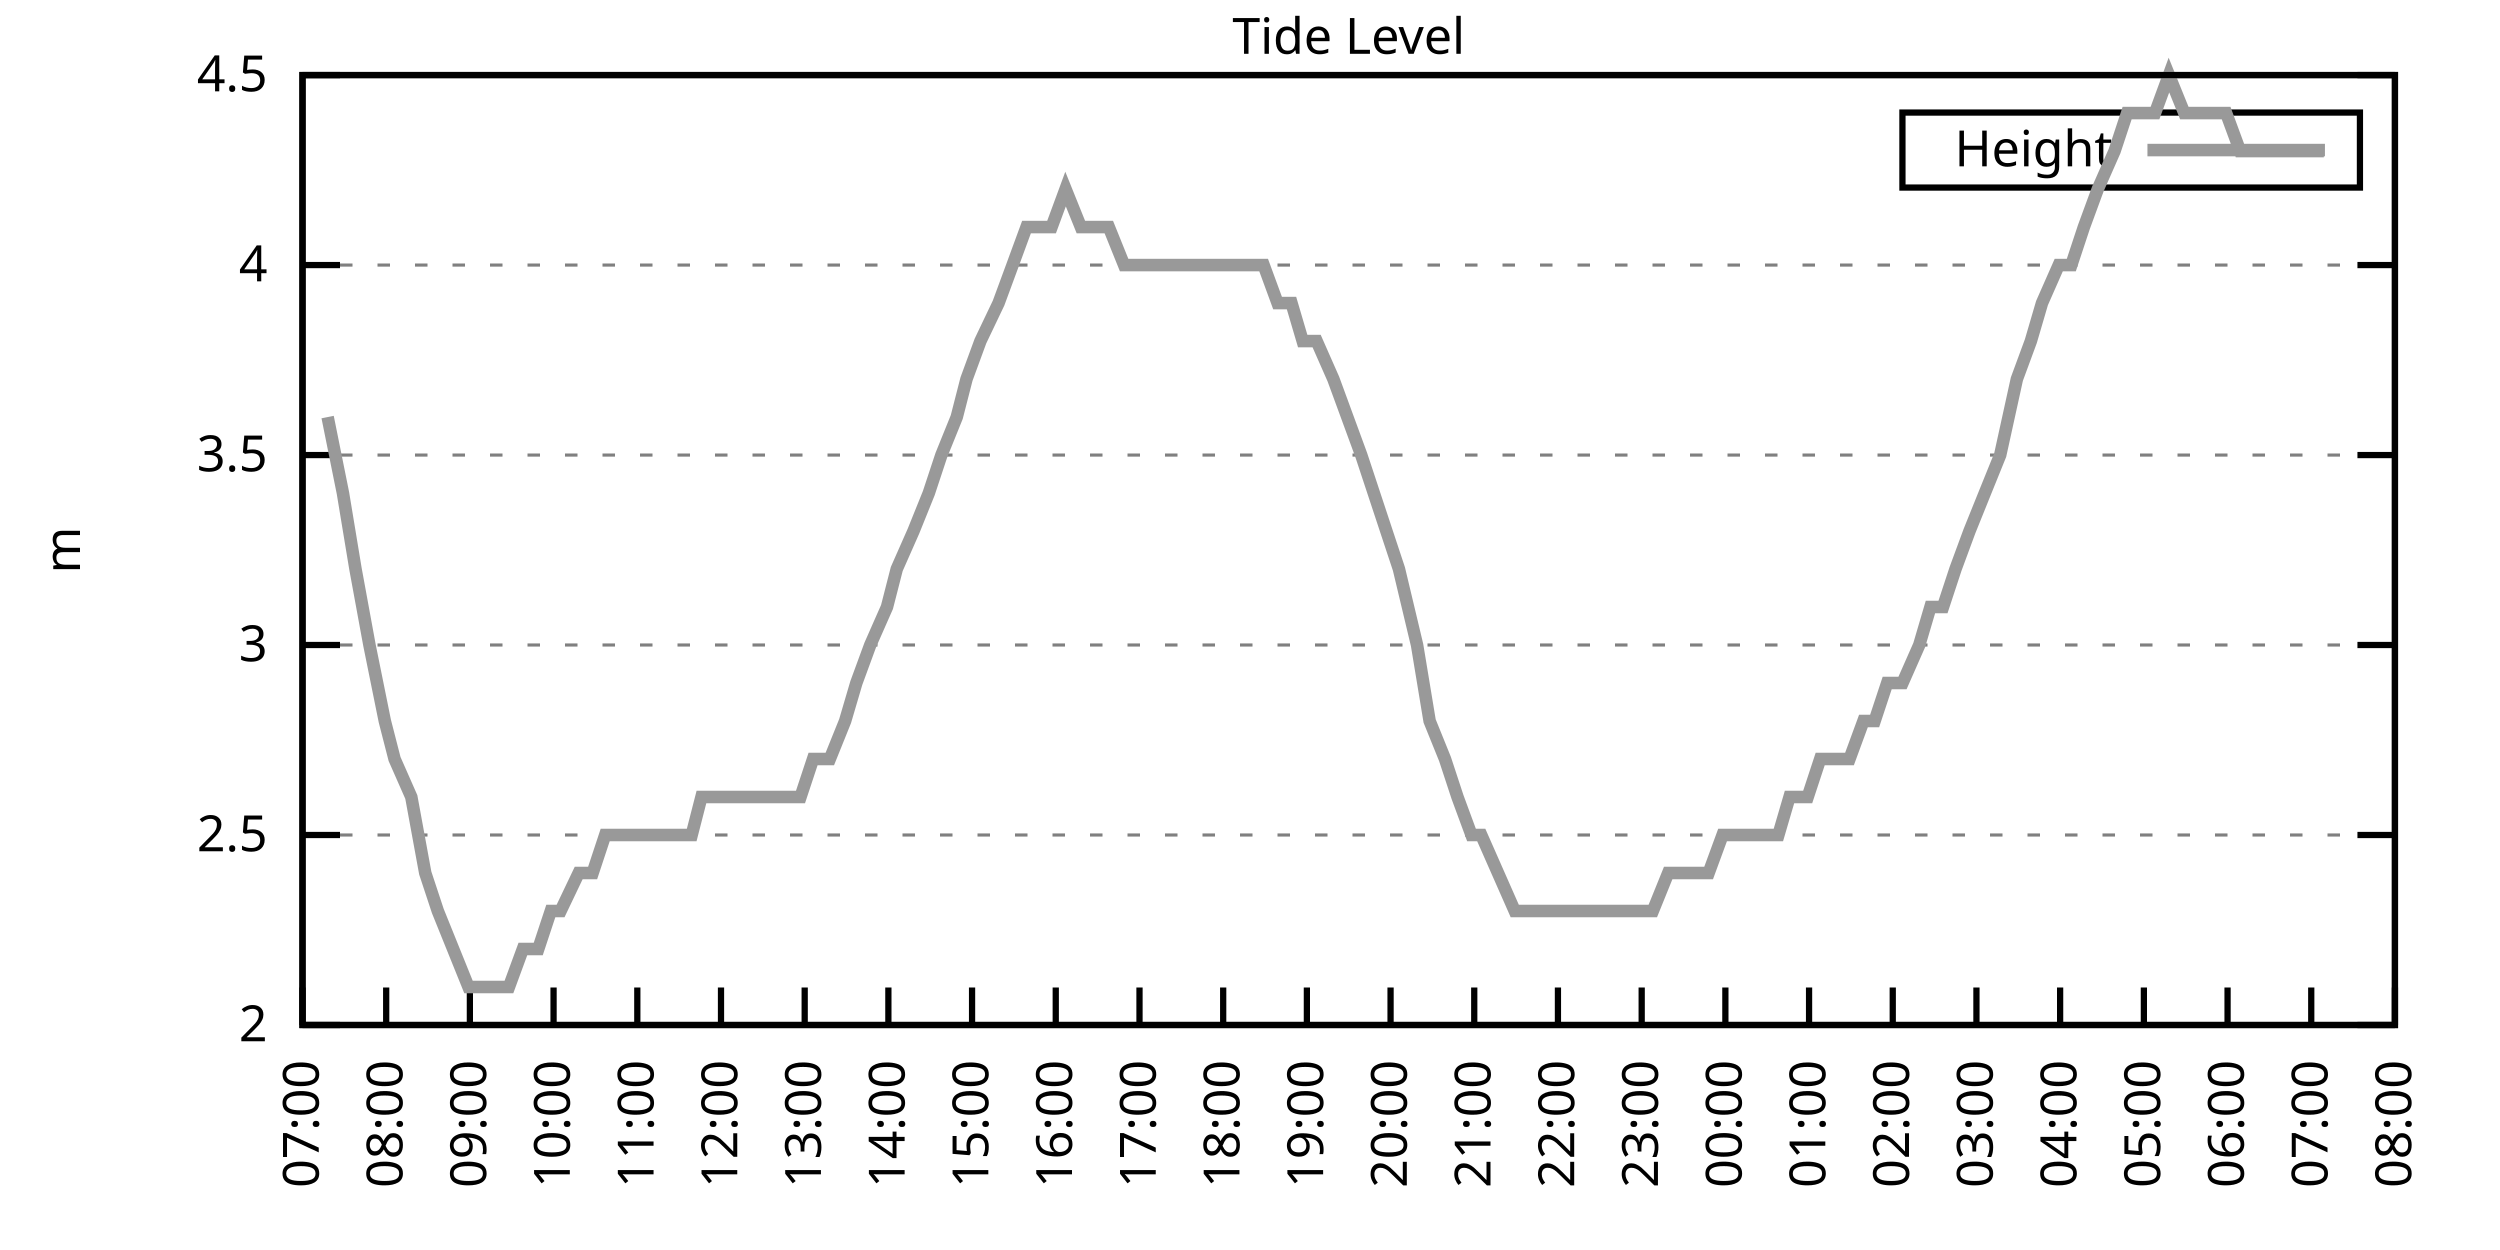
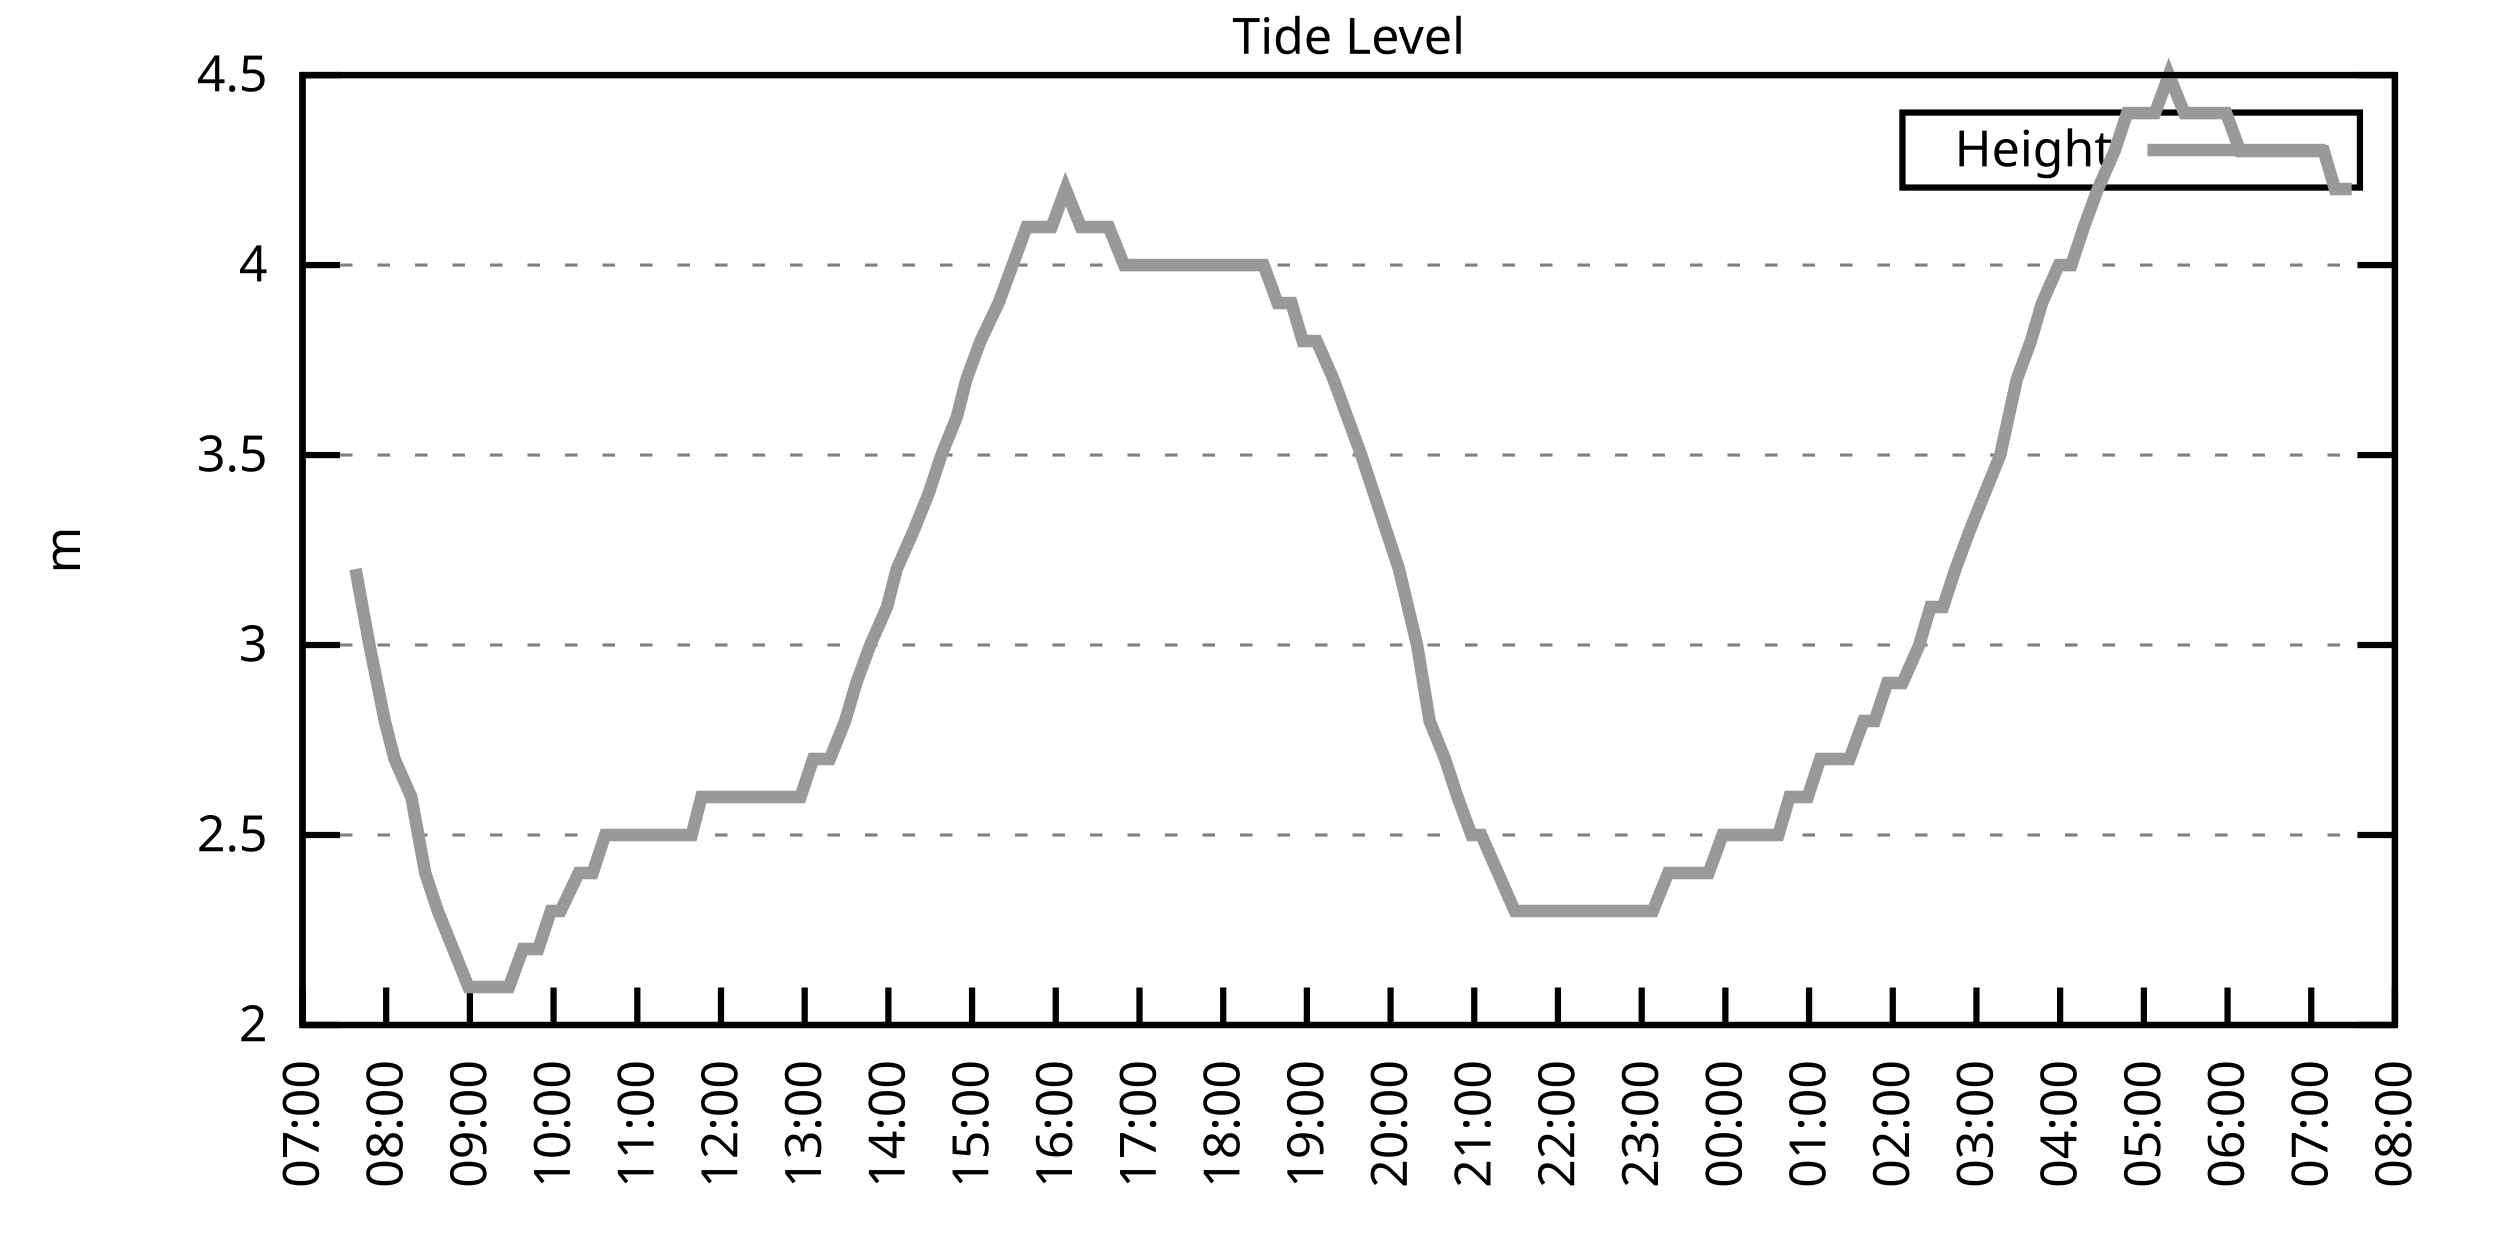
<svg xmlns="http://www.w3.org/2000/svg" xmlns:xlink="http://www.w3.org/1999/xlink" width="400" height="200" viewBox="0 0 400 200">
  <g id="gnuplot_canvas">
    <rect x="0" y="0" width="400" height="200" fill="none" />
    <defs>
      <circle id="gpDot" r="0.5" stroke-width="0.5" stroke="currentColor" />
      <path id="gpPt0" stroke-width="0.333" stroke="currentColor" d="M-1,0 h2 M0,-1 v2" />
      <path id="gpPt1" stroke-width="0.333" stroke="currentColor" d="M-1,-1 L1,1 M1,-1 L-1,1" />
      <path id="gpPt2" stroke-width="0.333" stroke="currentColor" d="M-1,0 L1,0 M0,-1 L0,1 M-1,-1 L1,1 M-1,1 L1,-1" />
      <rect id="gpPt3" stroke-width="0.333" stroke="currentColor" x="-1" y="-1" width="2" height="2" />
      <rect id="gpPt4" stroke-width="0.333" stroke="currentColor" fill="currentColor" x="-1" y="-1" width="2" height="2" />
      <circle id="gpPt5" stroke-width="0.333" stroke="currentColor" cx="0" cy="0" r="1" />
      <use xlink:href="#gpPt5" id="gpPt6" fill="currentColor" stroke="none" />
      <path id="gpPt7" stroke-width="0.333" stroke="currentColor" d="M0,-1.33 L-1.33,0.67 L1.33,0.67 z" />
      <use xlink:href="#gpPt7" id="gpPt8" fill="currentColor" stroke="none" />
      <use xlink:href="#gpPt7" id="gpPt9" stroke="currentColor" transform="rotate(180)" />
      <use xlink:href="#gpPt9" id="gpPt10" fill="currentColor" stroke="none" />
      <use xlink:href="#gpPt3" id="gpPt11" stroke="currentColor" transform="rotate(45)" />
      <use xlink:href="#gpPt11" id="gpPt12" fill="currentColor" stroke="none" />
      <path id="gpPt13" stroke-width="0.333" stroke="currentColor" d="M0,1.330 L1.265,0.411 L0.782,-1.067 L-0.782,-1.076 L-1.265,0.411 z" />
      <use xlink:href="#gpPt13" id="gpPt14" fill="currentColor" stroke="none" />
      <filter id="textbox" filterUnits="objectBoundingBox" x="0" y="0" height="1" width="1">
        <feFlood flood-color="white" flood-opacity="1" result="bgnd" />
        <feComposite in="SourceGraphic" in2="bgnd" operator="atop" />
      </filter>
      <filter id="greybox" filterUnits="objectBoundingBox" x="0" y="0" height="1" width="1">
        <feFlood flood-color="lightgrey" flood-opacity="1" result="grey" />
        <feComposite in="SourceGraphic" in2="grey" operator="atop" />
      </filter>
    </defs>
    <g fill="none" color="white" stroke="currentColor" stroke-width="1.00" stroke-linecap="butt" stroke-linejoin="miter">
</g>
    <g fill="none" color="black" stroke="currentColor" stroke-width="1.00" stroke-linecap="butt" stroke-linejoin="miter">
      <g stroke="none" shape-rendering="crispEdges">
        <polygon fill="rgb(255, 255, 255)" points="48.40,164.00 383.18,164.00 383.18,12.02 48.40,12.02 " />
      </g>
    </g>
    <g fill="none" color="black" stroke="currentColor" stroke-width="1.00" stroke-linecap="butt" stroke-linejoin="miter">
</g>
    <g fill="none" color="black" stroke="black" stroke-width="0.50" stroke-linecap="butt" stroke-linejoin="miter">
</g>
    <g fill="none" color="gray" stroke="currentColor" stroke-width="0.50" stroke-linecap="butt" stroke-linejoin="miter">
      <path stroke="gray" stroke-dasharray="2,4" class="gridline" d="M48.40,164.00 L383.19,164.00  " />
    </g>
    <g fill="none" color="gray" stroke="gray" stroke-width="1.00" stroke-linecap="butt" stroke-linejoin="miter">
</g>
    <g fill="none" color="black" stroke="currentColor" stroke-width="1.00" stroke-linecap="butt" stroke-linejoin="miter">
      <path stroke="black" d="M48.40,164.00 L54.40,164.00 M383.19,164.00 L377.19,164.00  " />
      <g transform="translate(42.80,166.60)" stroke="none" fill="black" font-family="Sans" font-size="8.00" text-anchor="end">
        <text>
          <tspan font-family="Sans"> 2</tspan>
        </text>
      </g>
    </g>
    <g fill="none" color="black" stroke="currentColor" stroke-width="1.00" stroke-linecap="butt" stroke-linejoin="miter">
</g>
    <g fill="none" color="black" stroke="black" stroke-width="0.50" stroke-linecap="butt" stroke-linejoin="miter">
</g>
    <g fill="none" color="gray" stroke="currentColor" stroke-width="0.50" stroke-linecap="butt" stroke-linejoin="miter">
      <path stroke="gray" stroke-dasharray="2,4" class="gridline" d="M48.40,133.60 L383.19,133.60  " />
    </g>
    <g fill="none" color="gray" stroke="gray" stroke-width="1.00" stroke-linecap="butt" stroke-linejoin="miter">
</g>
    <g fill="none" color="black" stroke="currentColor" stroke-width="1.00" stroke-linecap="butt" stroke-linejoin="miter">
      <path stroke="black" d="M48.40,133.60 L54.40,133.60 M383.19,133.60 L377.19,133.60  " />
      <g transform="translate(42.80,136.20)" stroke="none" fill="black" font-family="Sans" font-size="8.00" text-anchor="end">
        <text>
          <tspan font-family="Sans"> 2.5</tspan>
        </text>
      </g>
    </g>
    <g fill="none" color="black" stroke="currentColor" stroke-width="1.00" stroke-linecap="butt" stroke-linejoin="miter">
</g>
    <g fill="none" color="black" stroke="black" stroke-width="0.50" stroke-linecap="butt" stroke-linejoin="miter">
</g>
    <g fill="none" color="gray" stroke="currentColor" stroke-width="0.50" stroke-linecap="butt" stroke-linejoin="miter">
      <path stroke="gray" stroke-dasharray="2,4" class="gridline" d="M48.40,103.20 L383.19,103.20  " />
    </g>
    <g fill="none" color="gray" stroke="gray" stroke-width="1.00" stroke-linecap="butt" stroke-linejoin="miter">
</g>
    <g fill="none" color="black" stroke="currentColor" stroke-width="1.00" stroke-linecap="butt" stroke-linejoin="miter">
      <path stroke="black" d="M48.40,103.20 L54.40,103.20 M383.19,103.20 L377.19,103.20  " />
      <g transform="translate(42.80,105.80)" stroke="none" fill="black" font-family="Sans" font-size="8.00" text-anchor="end">
        <text>
          <tspan font-family="Sans"> 3</tspan>
        </text>
      </g>
    </g>
    <g fill="none" color="black" stroke="currentColor" stroke-width="1.00" stroke-linecap="butt" stroke-linejoin="miter">
</g>
    <g fill="none" color="black" stroke="black" stroke-width="0.50" stroke-linecap="butt" stroke-linejoin="miter">
</g>
    <g fill="none" color="gray" stroke="currentColor" stroke-width="0.50" stroke-linecap="butt" stroke-linejoin="miter">
      <path stroke="gray" stroke-dasharray="2,4" class="gridline" d="M48.40,72.81 L383.19,72.81  " />
    </g>
    <g fill="none" color="gray" stroke="gray" stroke-width="1.00" stroke-linecap="butt" stroke-linejoin="miter">
</g>
    <g fill="none" color="black" stroke="currentColor" stroke-width="1.00" stroke-linecap="butt" stroke-linejoin="miter">
      <path stroke="black" d="M48.40,72.81 L54.40,72.81 M383.19,72.81 L377.19,72.81  " />
      <g transform="translate(42.80,75.41)" stroke="none" fill="black" font-family="Sans" font-size="8.00" text-anchor="end">
        <text>
          <tspan font-family="Sans"> 3.5</tspan>
        </text>
      </g>
    </g>
    <g fill="none" color="black" stroke="currentColor" stroke-width="1.00" stroke-linecap="butt" stroke-linejoin="miter">
</g>
    <g fill="none" color="black" stroke="black" stroke-width="0.50" stroke-linecap="butt" stroke-linejoin="miter">
</g>
    <g fill="none" color="gray" stroke="currentColor" stroke-width="0.50" stroke-linecap="butt" stroke-linejoin="miter">
      <path stroke="gray" stroke-dasharray="2,4" class="gridline" d="M48.40,42.41 L383.19,42.41  " />
    </g>
    <g fill="none" color="gray" stroke="gray" stroke-width="1.00" stroke-linecap="butt" stroke-linejoin="miter">
</g>
    <g fill="none" color="black" stroke="currentColor" stroke-width="1.00" stroke-linecap="butt" stroke-linejoin="miter">
      <path stroke="black" d="M48.40,42.41 L54.40,42.41 M383.19,42.41 L377.19,42.41  " />
      <g transform="translate(42.80,45.01)" stroke="none" fill="black" font-family="Sans" font-size="8.00" text-anchor="end">
        <text>
          <tspan font-family="Sans"> 4</tspan>
        </text>
      </g>
    </g>
    <g fill="none" color="black" stroke="currentColor" stroke-width="1.00" stroke-linecap="butt" stroke-linejoin="miter">
</g>
    <g fill="none" color="black" stroke="black" stroke-width="0.50" stroke-linecap="butt" stroke-linejoin="miter">
</g>
    <g fill="none" color="gray" stroke="currentColor" stroke-width="0.50" stroke-linecap="butt" stroke-linejoin="miter">
      <path stroke="gray" stroke-dasharray="2,4" class="gridline" d="M48.40,12.01 L383.19,12.01  " />
    </g>
    <g fill="none" color="gray" stroke="gray" stroke-width="1.00" stroke-linecap="butt" stroke-linejoin="miter">
</g>
    <g fill="none" color="black" stroke="currentColor" stroke-width="1.00" stroke-linecap="butt" stroke-linejoin="miter">
      <path stroke="black" d="M48.40,12.01 L54.40,12.01 M383.19,12.01 L377.19,12.01  " />
      <g transform="translate(42.80,14.61)" stroke="none" fill="black" font-family="Sans" font-size="8.00" text-anchor="end">
        <text>
          <tspan font-family="Sans"> 4.5</tspan>
        </text>
      </g>
    </g>
    <g fill="none" color="black" stroke="currentColor" stroke-width="1.00" stroke-linecap="butt" stroke-linejoin="miter">
      <path stroke="black" d="M48.40,164.00 L48.40,158.00  " />
      <g transform="translate(51.00,169.60) rotate(270.00)" stroke="none" fill="black" font-family="Sans" font-size="8.00" text-anchor="end">
        <text>
          <tspan font-family="Sans">07:00</tspan>
        </text>
      </g>
    </g>
    <g fill="none" color="black" stroke="currentColor" stroke-width="1.00" stroke-linecap="butt" stroke-linejoin="miter">
      <path stroke="black" d="M61.79,164.00 L61.79,158.00  " />
      <g transform="translate(64.39,169.60) rotate(270.00)" stroke="none" fill="black" font-family="Sans" font-size="8.00" text-anchor="end">
        <text>
          <tspan font-family="Sans">08:00</tspan>
        </text>
      </g>
    </g>
    <g fill="none" color="black" stroke="currentColor" stroke-width="1.00" stroke-linecap="butt" stroke-linejoin="miter">
      <path stroke="black" d="M75.18,164.00 L75.18,158.00  " />
      <g transform="translate(77.78,169.60) rotate(270.00)" stroke="none" fill="black" font-family="Sans" font-size="8.00" text-anchor="end">
        <text>
          <tspan font-family="Sans">09:00</tspan>
        </text>
      </g>
    </g>
    <g fill="none" color="black" stroke="currentColor" stroke-width="1.00" stroke-linecap="butt" stroke-linejoin="miter">
      <path stroke="black" d="M88.57,164.00 L88.57,158.00  " />
      <g transform="translate(91.17,169.60) rotate(270.00)" stroke="none" fill="black" font-family="Sans" font-size="8.00" text-anchor="end">
        <text>
          <tspan font-family="Sans">10:00</tspan>
        </text>
      </g>
    </g>
    <g fill="none" color="black" stroke="currentColor" stroke-width="1.00" stroke-linecap="butt" stroke-linejoin="miter">
      <path stroke="black" d="M101.97,164.00 L101.97,158.00  " />
      <g transform="translate(104.57,169.60) rotate(270.00)" stroke="none" fill="black" font-family="Sans" font-size="8.00" text-anchor="end">
        <text>
          <tspan font-family="Sans">11:00</tspan>
        </text>
      </g>
    </g>
    <g fill="none" color="black" stroke="currentColor" stroke-width="1.00" stroke-linecap="butt" stroke-linejoin="miter">
      <path stroke="black" d="M115.36,164.00 L115.36,158.00  " />
      <g transform="translate(117.96,169.60) rotate(270.00)" stroke="none" fill="black" font-family="Sans" font-size="8.00" text-anchor="end">
        <text>
          <tspan font-family="Sans">12:00</tspan>
        </text>
      </g>
    </g>
    <g fill="none" color="black" stroke="currentColor" stroke-width="1.00" stroke-linecap="butt" stroke-linejoin="miter">
      <path stroke="black" d="M128.75,164.00 L128.75,158.00  " />
      <g transform="translate(131.35,169.60) rotate(270.00)" stroke="none" fill="black" font-family="Sans" font-size="8.00" text-anchor="end">
        <text>
          <tspan font-family="Sans">13:00</tspan>
        </text>
      </g>
    </g>
    <g fill="none" color="black" stroke="currentColor" stroke-width="1.00" stroke-linecap="butt" stroke-linejoin="miter">
      <path stroke="black" d="M142.14,164.00 L142.14,158.00  " />
      <g transform="translate(144.74,169.60) rotate(270.00)" stroke="none" fill="black" font-family="Sans" font-size="8.00" text-anchor="end">
        <text>
          <tspan font-family="Sans">14:00</tspan>
        </text>
      </g>
    </g>
    <g fill="none" color="black" stroke="currentColor" stroke-width="1.00" stroke-linecap="butt" stroke-linejoin="miter">
      <path stroke="black" d="M155.53,164.00 L155.53,158.00  " />
      <g transform="translate(158.13,169.60) rotate(270.00)" stroke="none" fill="black" font-family="Sans" font-size="8.00" text-anchor="end">
        <text>
          <tspan font-family="Sans">15:00</tspan>
        </text>
      </g>
    </g>
    <g fill="none" color="black" stroke="currentColor" stroke-width="1.00" stroke-linecap="butt" stroke-linejoin="miter">
      <path stroke="black" d="M168.92,164.00 L168.92,158.00  " />
      <g transform="translate(171.52,169.60) rotate(270.00)" stroke="none" fill="black" font-family="Sans" font-size="8.00" text-anchor="end">
        <text>
          <tspan font-family="Sans">16:00</tspan>
        </text>
      </g>
    </g>
    <g fill="none" color="black" stroke="currentColor" stroke-width="1.00" stroke-linecap="butt" stroke-linejoin="miter">
      <path stroke="black" d="M182.32,164.00 L182.32,158.00  " />
      <g transform="translate(184.92,169.60) rotate(270.00)" stroke="none" fill="black" font-family="Sans" font-size="8.00" text-anchor="end">
        <text>
          <tspan font-family="Sans">17:00</tspan>
        </text>
      </g>
    </g>
    <g fill="none" color="black" stroke="currentColor" stroke-width="1.00" stroke-linecap="butt" stroke-linejoin="miter">
      <path stroke="black" d="M195.71,164.00 L195.71,158.00  " />
      <g transform="translate(198.31,169.60) rotate(270.00)" stroke="none" fill="black" font-family="Sans" font-size="8.00" text-anchor="end">
        <text>
          <tspan font-family="Sans">18:00</tspan>
        </text>
      </g>
    </g>
    <g fill="none" color="black" stroke="currentColor" stroke-width="1.00" stroke-linecap="butt" stroke-linejoin="miter">
      <path stroke="black" d="M209.10,164.00 L209.10,158.00  " />
      <g transform="translate(211.70,169.60) rotate(270.00)" stroke="none" fill="black" font-family="Sans" font-size="8.00" text-anchor="end">
        <text>
          <tspan font-family="Sans">19:00</tspan>
        </text>
      </g>
    </g>
    <g fill="none" color="black" stroke="currentColor" stroke-width="1.00" stroke-linecap="butt" stroke-linejoin="miter">
      <path stroke="black" d="M222.49,164.00 L222.49,158.00  " />
      <g transform="translate(225.09,169.60) rotate(270.00)" stroke="none" fill="black" font-family="Sans" font-size="8.00" text-anchor="end">
        <text>
          <tspan font-family="Sans">20:00</tspan>
        </text>
      </g>
    </g>
    <g fill="none" color="black" stroke="currentColor" stroke-width="1.00" stroke-linecap="butt" stroke-linejoin="miter">
      <path stroke="black" d="M235.88,164.00 L235.88,158.00  " />
      <g transform="translate(238.48,169.60) rotate(270.00)" stroke="none" fill="black" font-family="Sans" font-size="8.00" text-anchor="end">
        <text>
          <tspan font-family="Sans">21:00</tspan>
        </text>
      </g>
    </g>
    <g fill="none" color="black" stroke="currentColor" stroke-width="1.00" stroke-linecap="butt" stroke-linejoin="miter">
      <path stroke="black" d="M249.27,164.00 L249.27,158.00  " />
      <g transform="translate(251.87,169.60) rotate(270.00)" stroke="none" fill="black" font-family="Sans" font-size="8.00" text-anchor="end">
        <text>
          <tspan font-family="Sans">22:00</tspan>
        </text>
      </g>
    </g>
    <g fill="none" color="black" stroke="currentColor" stroke-width="1.00" stroke-linecap="butt" stroke-linejoin="miter">
      <path stroke="black" d="M262.67,164.00 L262.67,158.00  " />
      <g transform="translate(265.27,169.60) rotate(270.00)" stroke="none" fill="black" font-family="Sans" font-size="8.00" text-anchor="end">
        <text>
          <tspan font-family="Sans">23:00</tspan>
        </text>
      </g>
    </g>
    <g fill="none" color="black" stroke="currentColor" stroke-width="1.00" stroke-linecap="butt" stroke-linejoin="miter">
      <path stroke="black" d="M276.06,164.00 L276.06,158.00  " />
      <g transform="translate(278.66,169.60) rotate(270.00)" stroke="none" fill="black" font-family="Sans" font-size="8.00" text-anchor="end">
        <text>
          <tspan font-family="Sans">00:00</tspan>
        </text>
      </g>
    </g>
    <g fill="none" color="black" stroke="currentColor" stroke-width="1.00" stroke-linecap="butt" stroke-linejoin="miter">
      <path stroke="black" d="M289.45,164.00 L289.45,158.00  " />
      <g transform="translate(292.05,169.60) rotate(270.00)" stroke="none" fill="black" font-family="Sans" font-size="8.00" text-anchor="end">
        <text>
          <tspan font-family="Sans">01:00</tspan>
        </text>
      </g>
    </g>
    <g fill="none" color="black" stroke="currentColor" stroke-width="1.00" stroke-linecap="butt" stroke-linejoin="miter">
      <path stroke="black" d="M302.84,164.00 L302.84,158.00  " />
      <g transform="translate(305.44,169.60) rotate(270.00)" stroke="none" fill="black" font-family="Sans" font-size="8.00" text-anchor="end">
        <text>
          <tspan font-family="Sans">02:00</tspan>
        </text>
      </g>
    </g>
    <g fill="none" color="black" stroke="currentColor" stroke-width="1.00" stroke-linecap="butt" stroke-linejoin="miter">
      <path stroke="black" d="M316.23,164.00 L316.23,158.00  " />
      <g transform="translate(318.83,169.60) rotate(270.00)" stroke="none" fill="black" font-family="Sans" font-size="8.00" text-anchor="end">
        <text>
          <tspan font-family="Sans">03:00</tspan>
        </text>
      </g>
    </g>
    <g fill="none" color="black" stroke="currentColor" stroke-width="1.00" stroke-linecap="butt" stroke-linejoin="miter">
      <path stroke="black" d="M329.62,164.00 L329.62,158.00  " />
      <g transform="translate(332.22,169.60) rotate(270.00)" stroke="none" fill="black" font-family="Sans" font-size="8.00" text-anchor="end">
        <text>
          <tspan font-family="Sans">04:00</tspan>
        </text>
      </g>
    </g>
    <g fill="none" color="black" stroke="currentColor" stroke-width="1.00" stroke-linecap="butt" stroke-linejoin="miter">
      <path stroke="black" d="M343.02,164.00 L343.02,158.00  " />
      <g transform="translate(345.62,169.60) rotate(270.00)" stroke="none" fill="black" font-family="Sans" font-size="8.00" text-anchor="end">
        <text>
          <tspan font-family="Sans">05:00</tspan>
        </text>
      </g>
    </g>
    <g fill="none" color="black" stroke="currentColor" stroke-width="1.00" stroke-linecap="butt" stroke-linejoin="miter">
      <path stroke="black" d="M356.41,164.00 L356.41,158.00  " />
      <g transform="translate(359.01,169.60) rotate(270.00)" stroke="none" fill="black" font-family="Sans" font-size="8.00" text-anchor="end">
        <text>
          <tspan font-family="Sans">06:00</tspan>
        </text>
      </g>
    </g>
    <g fill="none" color="black" stroke="currentColor" stroke-width="1.00" stroke-linecap="butt" stroke-linejoin="miter">
      <path stroke="black" d="M369.80,164.00 L369.80,158.00  " />
      <g transform="translate(372.40,169.60) rotate(270.00)" stroke="none" fill="black" font-family="Sans" font-size="8.00" text-anchor="end">
        <text>
          <tspan font-family="Sans">07:00</tspan>
        </text>
      </g>
    </g>
    <g fill="none" color="black" stroke="currentColor" stroke-width="1.00" stroke-linecap="butt" stroke-linejoin="miter">
      <path stroke="black" d="M383.19,164.00 L383.19,158.00  " />
      <g transform="translate(385.79,169.60) rotate(270.00)" stroke="none" fill="black" font-family="Sans" font-size="8.00" text-anchor="end">
        <text>
          <tspan font-family="Sans">08:00</tspan>
        </text>
      </g>
    </g>
    <g fill="none" color="black" stroke="currentColor" stroke-width="1.00" stroke-linecap="butt" stroke-linejoin="miter">
</g>
    <g fill="none" color="black" stroke="currentColor" stroke-width="1.00" stroke-linecap="butt" stroke-linejoin="miter">
      <path stroke="black" d="M48.40,12.01 L48.40,164.00 L383.19,164.00 L383.19,12.01 L48.40,12.01 Z  " />
    </g>
    <g fill="none" color="black" stroke="currentColor" stroke-width="1.00" stroke-linecap="butt" stroke-linejoin="miter">
</g>
    <g fill="none" color="black" stroke="currentColor" stroke-width="1.00" stroke-linecap="butt" stroke-linejoin="miter">
      <path stroke="black" d="M304.39,30.01 L304.39,18.01 L377.59,18.01 L377.59,30.01 L304.39,30.01 Z  " />
    </g>
    <g id="Tide_level_plot_1">
      <g fill="none" color="white" stroke="black" stroke-width="2.00" stroke-linecap="butt" stroke-linejoin="miter">
</g>
      <g fill="none" color="black" stroke="currentColor" stroke-width="2.00" stroke-linecap="butt" stroke-linejoin="miter">
        <g transform="translate(337.99,26.61)" stroke="none" fill="black" font-family="Sans" font-size="8.00" text-anchor="end">
          <text>
            <tspan font-family="Sans">Height</tspan>
          </text>
        </g>
      </g>
      <g fill="none" color="black" stroke="currentColor" stroke-width="2.00" stroke-linecap="butt" stroke-linejoin="miter">
-         <path stroke="rgb(153, 153, 153)" d="M343.59,24.01 L371.99,24.01 M52.42,66.73 L54.87,78.89 L56.88,91.04 L59.11,103.20 L61.57,115.36 L63.13,121.44   L65.81,127.52 L68.04,139.68 L70.05,145.76 L74.96,157.92 L77.19,157.92 L78.98,157.92 L81.43,157.92 L83.66,151.84   L86.12,151.84 L88.13,145.76 L89.69,145.76 L92.59,139.68 L94.82,139.68 L96.83,133.60 L98.84,133.60 L101.07,133.60   L103.53,133.60 L106.21,133.60 L108.44,133.60 L110.67,133.60 L112.23,127.52 L115.13,127.52 L116.70,127.52 L119.15,127.52   L121.61,127.52 L123.62,127.52 L126.07,127.52 L128.08,127.52 L130.09,121.44 L132.77,121.44 L135.22,115.36 L137.01,109.28   L139.24,103.20 L141.92,97.12 L143.48,91.04 L146.16,84.97 L148.61,78.89 L150.62,72.81 L153.08,66.73 L154.64,60.65   L156.87,54.57 L159.77,48.49 L162.01,42.41 L164.24,36.33 L166.25,36.33 L168.25,36.33 L170.49,30.25 L172.94,36.33   L175.17,36.33 L177.41,36.33 L179.86,42.41 L182.09,42.41 L183.66,42.41 L186.56,42.41 L188.34,42.41 L191.02,42.41   L193.25,42.41 L195.48,42.41 L197.05,42.41 L199.73,42.41 L202.18,42.41 L204.41,48.49 L206.64,48.49 L208.43,54.57   L210.66,54.57 L213.34,60.65 L215.57,66.73 L217.80,72.81 L219.81,78.89 L221.82,84.97 L223.83,91.04 L226.73,103.20   L228.74,115.36 L231.20,121.44 L233.20,127.52 L235.44,133.60 L237.00,133.60 L239.68,139.68 L242.36,145.76 L244.36,145.76   L246.37,145.76 L248.83,145.76 L250.61,145.76 L253.29,145.76 L255.52,145.76 L257.98,145.76 L260.21,145.76 L262.22,145.76   L264.45,145.76 L266.91,139.68 L269.14,139.68 L271.15,139.68 L273.38,139.68 L275.61,133.60 L277.84,133.60 L279.63,133.60   L281.64,133.60 L284.54,133.60 L286.32,127.52 L289.23,127.52 L291.23,121.44 L293.02,121.44 L295.92,121.44 L298.15,115.36   L299.94,115.36 L301.95,109.28 L304.40,109.28 L307.08,103.20 L308.87,97.12 L310.88,97.12 L312.88,91.04 L315.12,84.97   L317.57,78.89 L320.03,72.81 L322.70,60.65 L324.94,54.57 L326.72,48.49 L329.40,42.41 L331.41,42.41 L333.42,36.33   L335.65,30.25 L338.33,24.17 L340.34,18.09 L342.57,18.09 L344.80,18.09 L347.03,12.01 L349.49,18.09 L351.50,18.09   L353.51,18.09 L356.18,18.09 L358.42,24.17 L360.42,24.17 L362.66,24.17 L364.89,24.17 L367.12,24.17 L369.58,24.17   L371.81,24.17  " />
+         <path stroke="rgb(153, 153, 153)" d="M343.59,24.01 L371.99,24.01 M56.88,91.04 L59.11,103.20 L61.57,115.36 L63.13,121.44 L65.81,127.52 L68.04,139.68   L70.05,145.76 L74.96,157.92 L77.19,157.92 L78.98,157.92 L81.43,157.92 L83.66,151.84 L86.12,151.84 L88.13,145.76   L89.69,145.76 L92.59,139.68 L94.82,139.68 L96.83,133.60 L98.84,133.60 L101.07,133.60 L103.53,133.60 L106.21,133.60   L108.44,133.60 L110.67,133.60 L112.23,127.52 L115.13,127.52 L116.70,127.52 L119.15,127.52 L121.61,127.52 L123.62,127.52   L126.07,127.52 L128.08,127.52 L130.09,121.44 L132.77,121.44 L135.22,115.36 L137.01,109.28 L139.24,103.20 L141.92,97.12   L143.48,91.04 L146.16,84.97 L148.61,78.89 L150.62,72.81 L153.08,66.73 L154.64,60.65 L156.87,54.57 L159.77,48.49   L162.01,42.41 L164.24,36.33 L166.25,36.33 L168.25,36.33 L170.49,30.25 L172.94,36.33 L175.17,36.33 L177.41,36.33   L179.86,42.41 L182.09,42.41 L183.66,42.41 L186.56,42.41 L188.34,42.41 L191.02,42.41 L193.25,42.41 L195.48,42.41   L197.05,42.41 L199.73,42.41 L202.18,42.41 L204.41,48.49 L206.64,48.49 L208.43,54.57 L210.66,54.57 L213.34,60.65   L215.57,66.73 L217.80,72.81 L219.81,78.89 L221.82,84.97 L223.83,91.04 L226.73,103.20 L228.74,115.36 L231.20,121.44   L233.20,127.52 L235.44,133.60 L237.00,133.60 L239.68,139.68 L242.36,145.76 L244.36,145.76 L246.37,145.76 L248.83,145.76   L250.61,145.76 L253.29,145.76 L255.52,145.76 L257.98,145.76 L260.21,145.76 L262.22,145.76 L264.45,145.76 L266.91,139.68   L269.14,139.68 L271.15,139.68 L273.38,139.68 L275.61,133.60 L277.84,133.60 L279.63,133.60 L281.64,133.60 L284.54,133.60   L286.32,127.52 L289.23,127.52 L291.23,121.44 L293.02,121.44 L295.92,121.44 L298.15,115.36 L299.94,115.36 L301.95,109.28   L304.40,109.28 L307.08,103.20 L308.87,97.12 L310.88,97.12 L312.88,91.04 L315.12,84.97 L317.57,78.89 L320.03,72.81   L322.70,60.65 L324.94,54.57 L326.72,48.49 L329.40,42.41 L331.41,42.41 L333.42,36.33 L335.65,30.25 L338.33,24.17   L340.34,18.09 L342.57,18.09 L344.80,18.09 L347.03,12.01 L349.49,18.09 L351.50,18.09 L353.51,18.09 L356.18,18.09   L358.42,24.17 L360.42,24.17 L362.66,24.17 L364.89,24.17 L367.12,24.17 L369.58,24.17 L371.81,24.17 L373.59,30.25   L376.27,30.25  " />
      </g>
    </g>
    <g fill="none" color="black" stroke="currentColor" stroke-width="2.00" stroke-linecap="butt" stroke-linejoin="miter">
</g>
    <g fill="none" color="black" stroke="black" stroke-width="1.00" stroke-linecap="butt" stroke-linejoin="miter">
</g>
    <g fill="none" color="black" stroke="currentColor" stroke-width="1.00" stroke-linecap="butt" stroke-linejoin="miter">
      <path stroke="black" d="M48.40,12.01 L48.40,164.00 L383.19,164.00 L383.19,12.01 L48.40,12.01 Z  " />
      <g transform="translate(12.80,88.01) rotate(270.00)" stroke="none" fill="black" font-family="Sans" font-size="8.00" text-anchor="middle">
        <text>
          <tspan font-family="Sans">m</tspan>
        </text>
      </g>
    </g>
    <g fill="none" color="black" stroke="currentColor" stroke-width="1.00" stroke-linecap="butt" stroke-linejoin="miter">
</g>
    <g fill="none" color="black" stroke="currentColor" stroke-width="1.00" stroke-linecap="butt" stroke-linejoin="miter">
      <g transform="translate(215.79,8.61)" stroke="none" fill="black" font-family="Sans" font-size="8.00" text-anchor="middle">
        <text>
          <tspan font-family="Sans">Tide Level</tspan>
        </text>
      </g>
    </g>
    <g fill="none" color="black" stroke="currentColor" stroke-width="1.00" stroke-linecap="butt" stroke-linejoin="miter">
</g>
  </g>
</svg>
